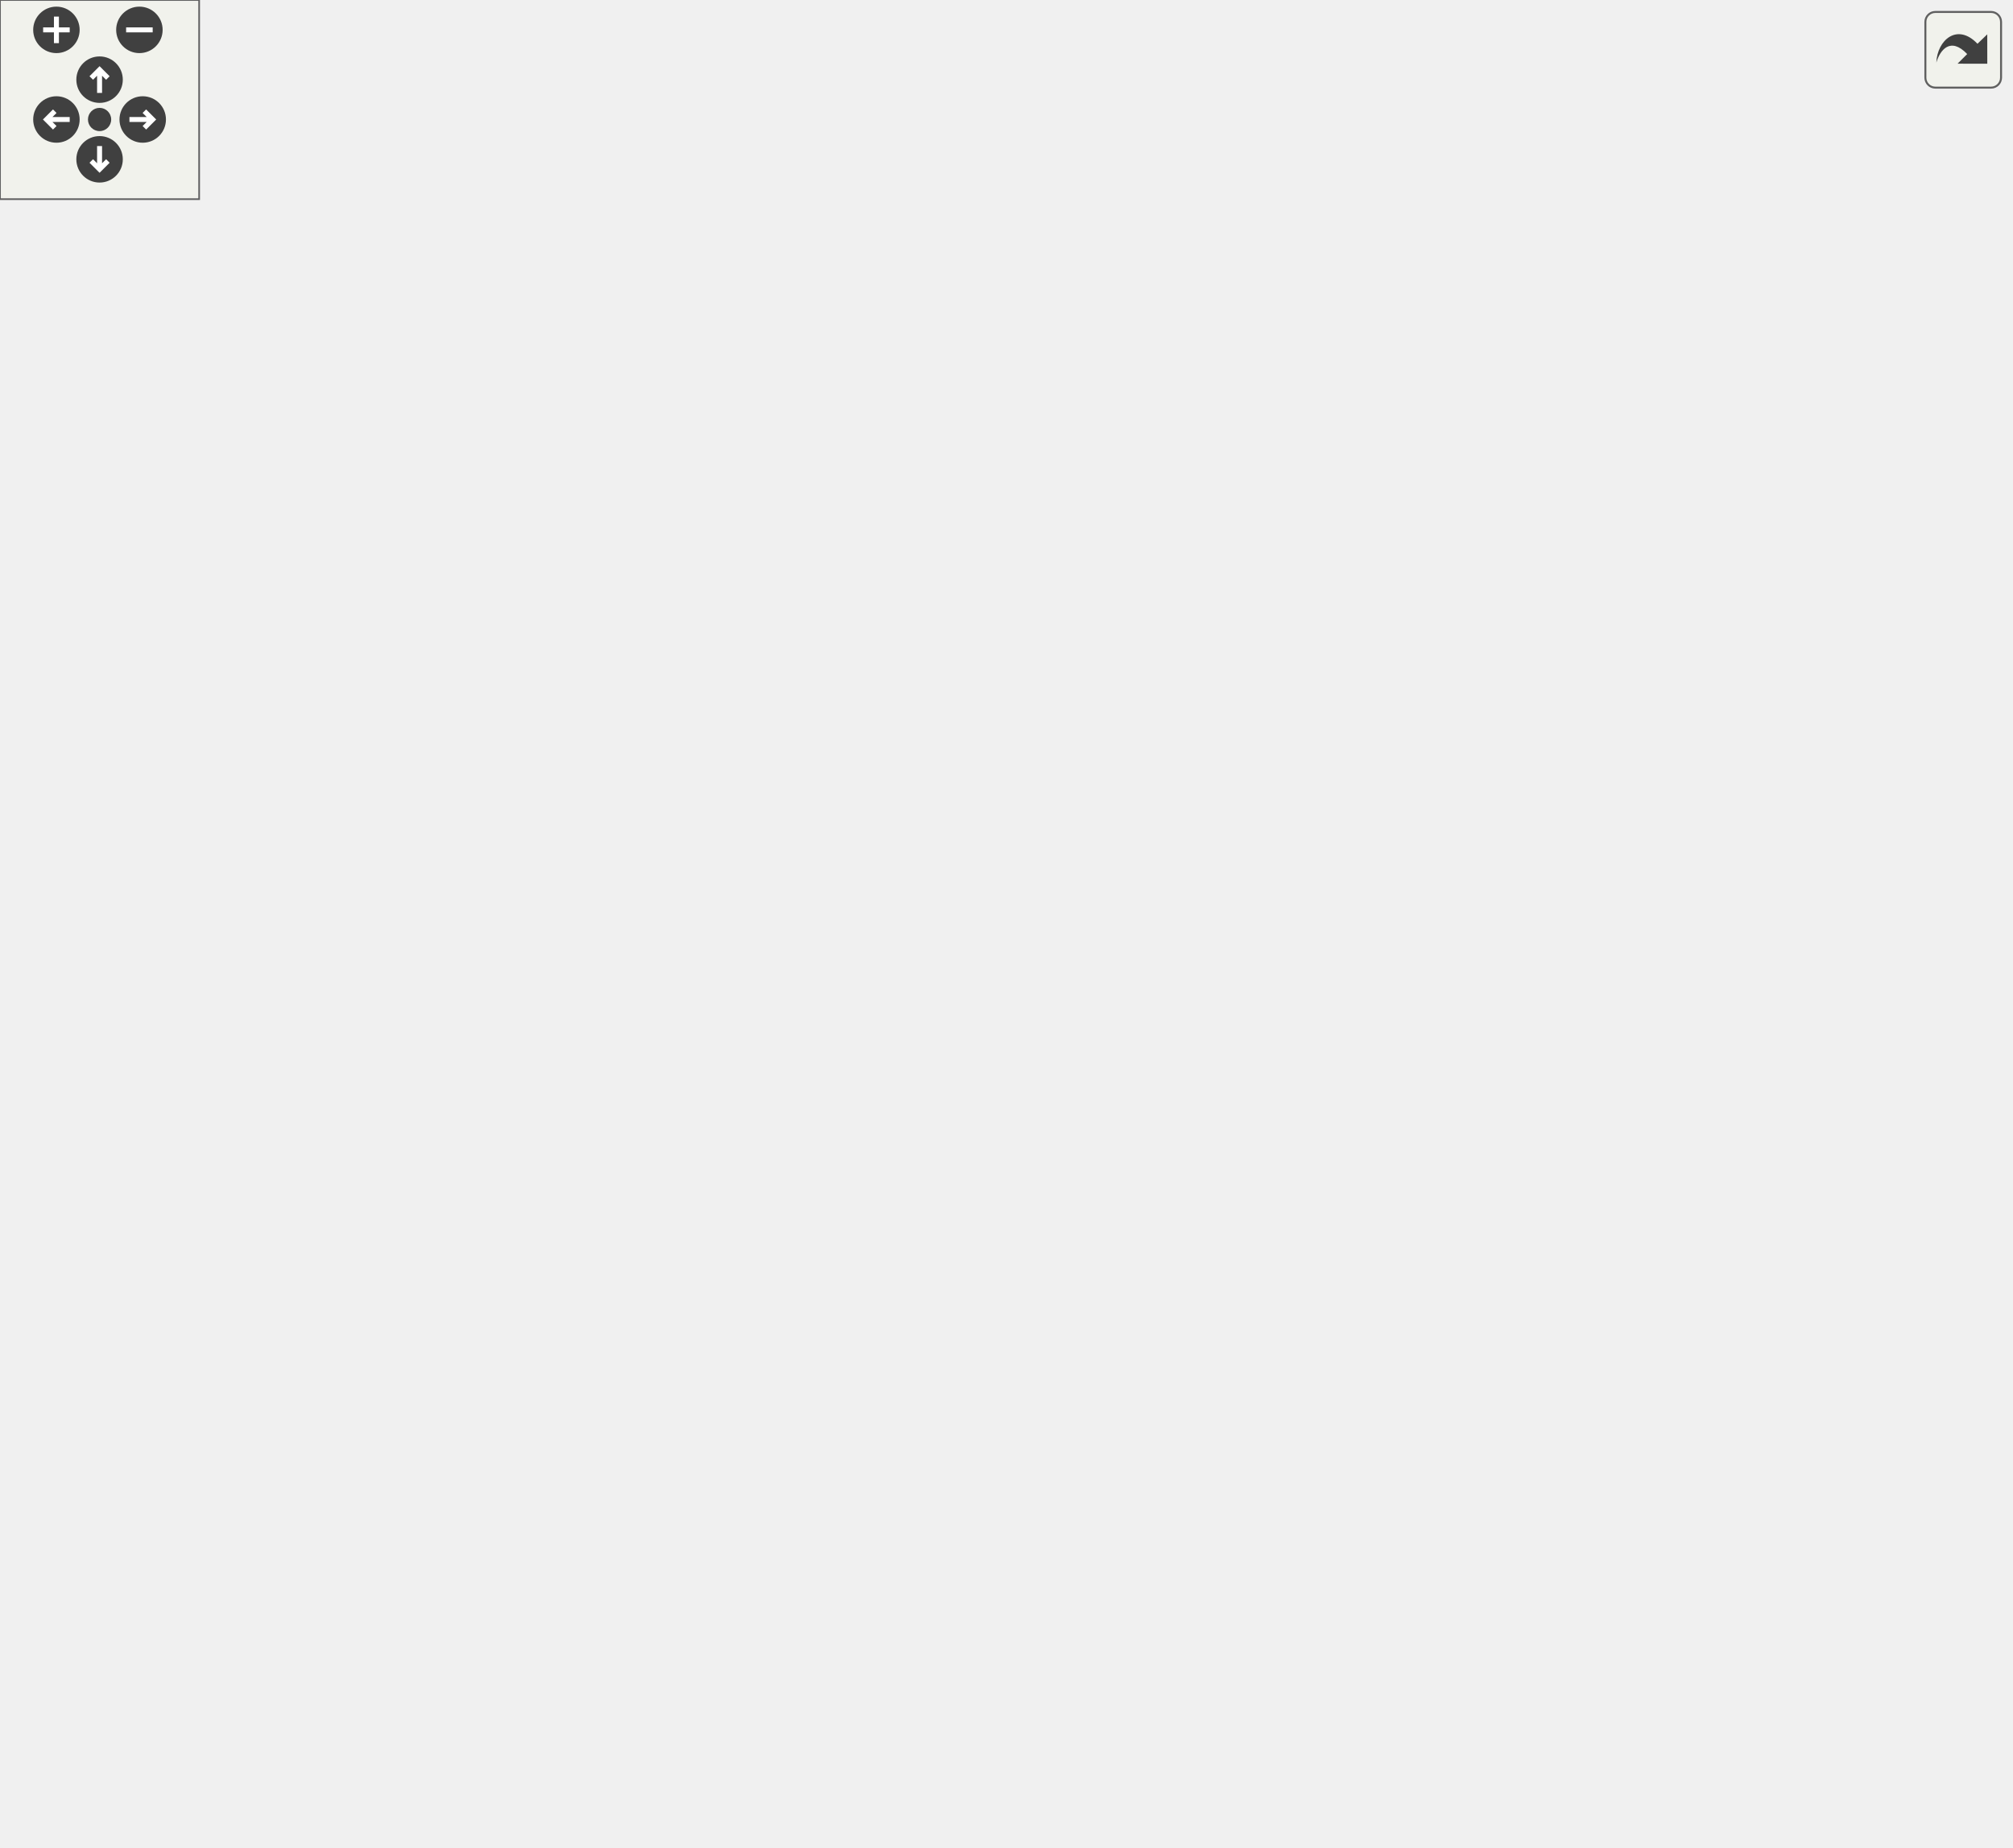
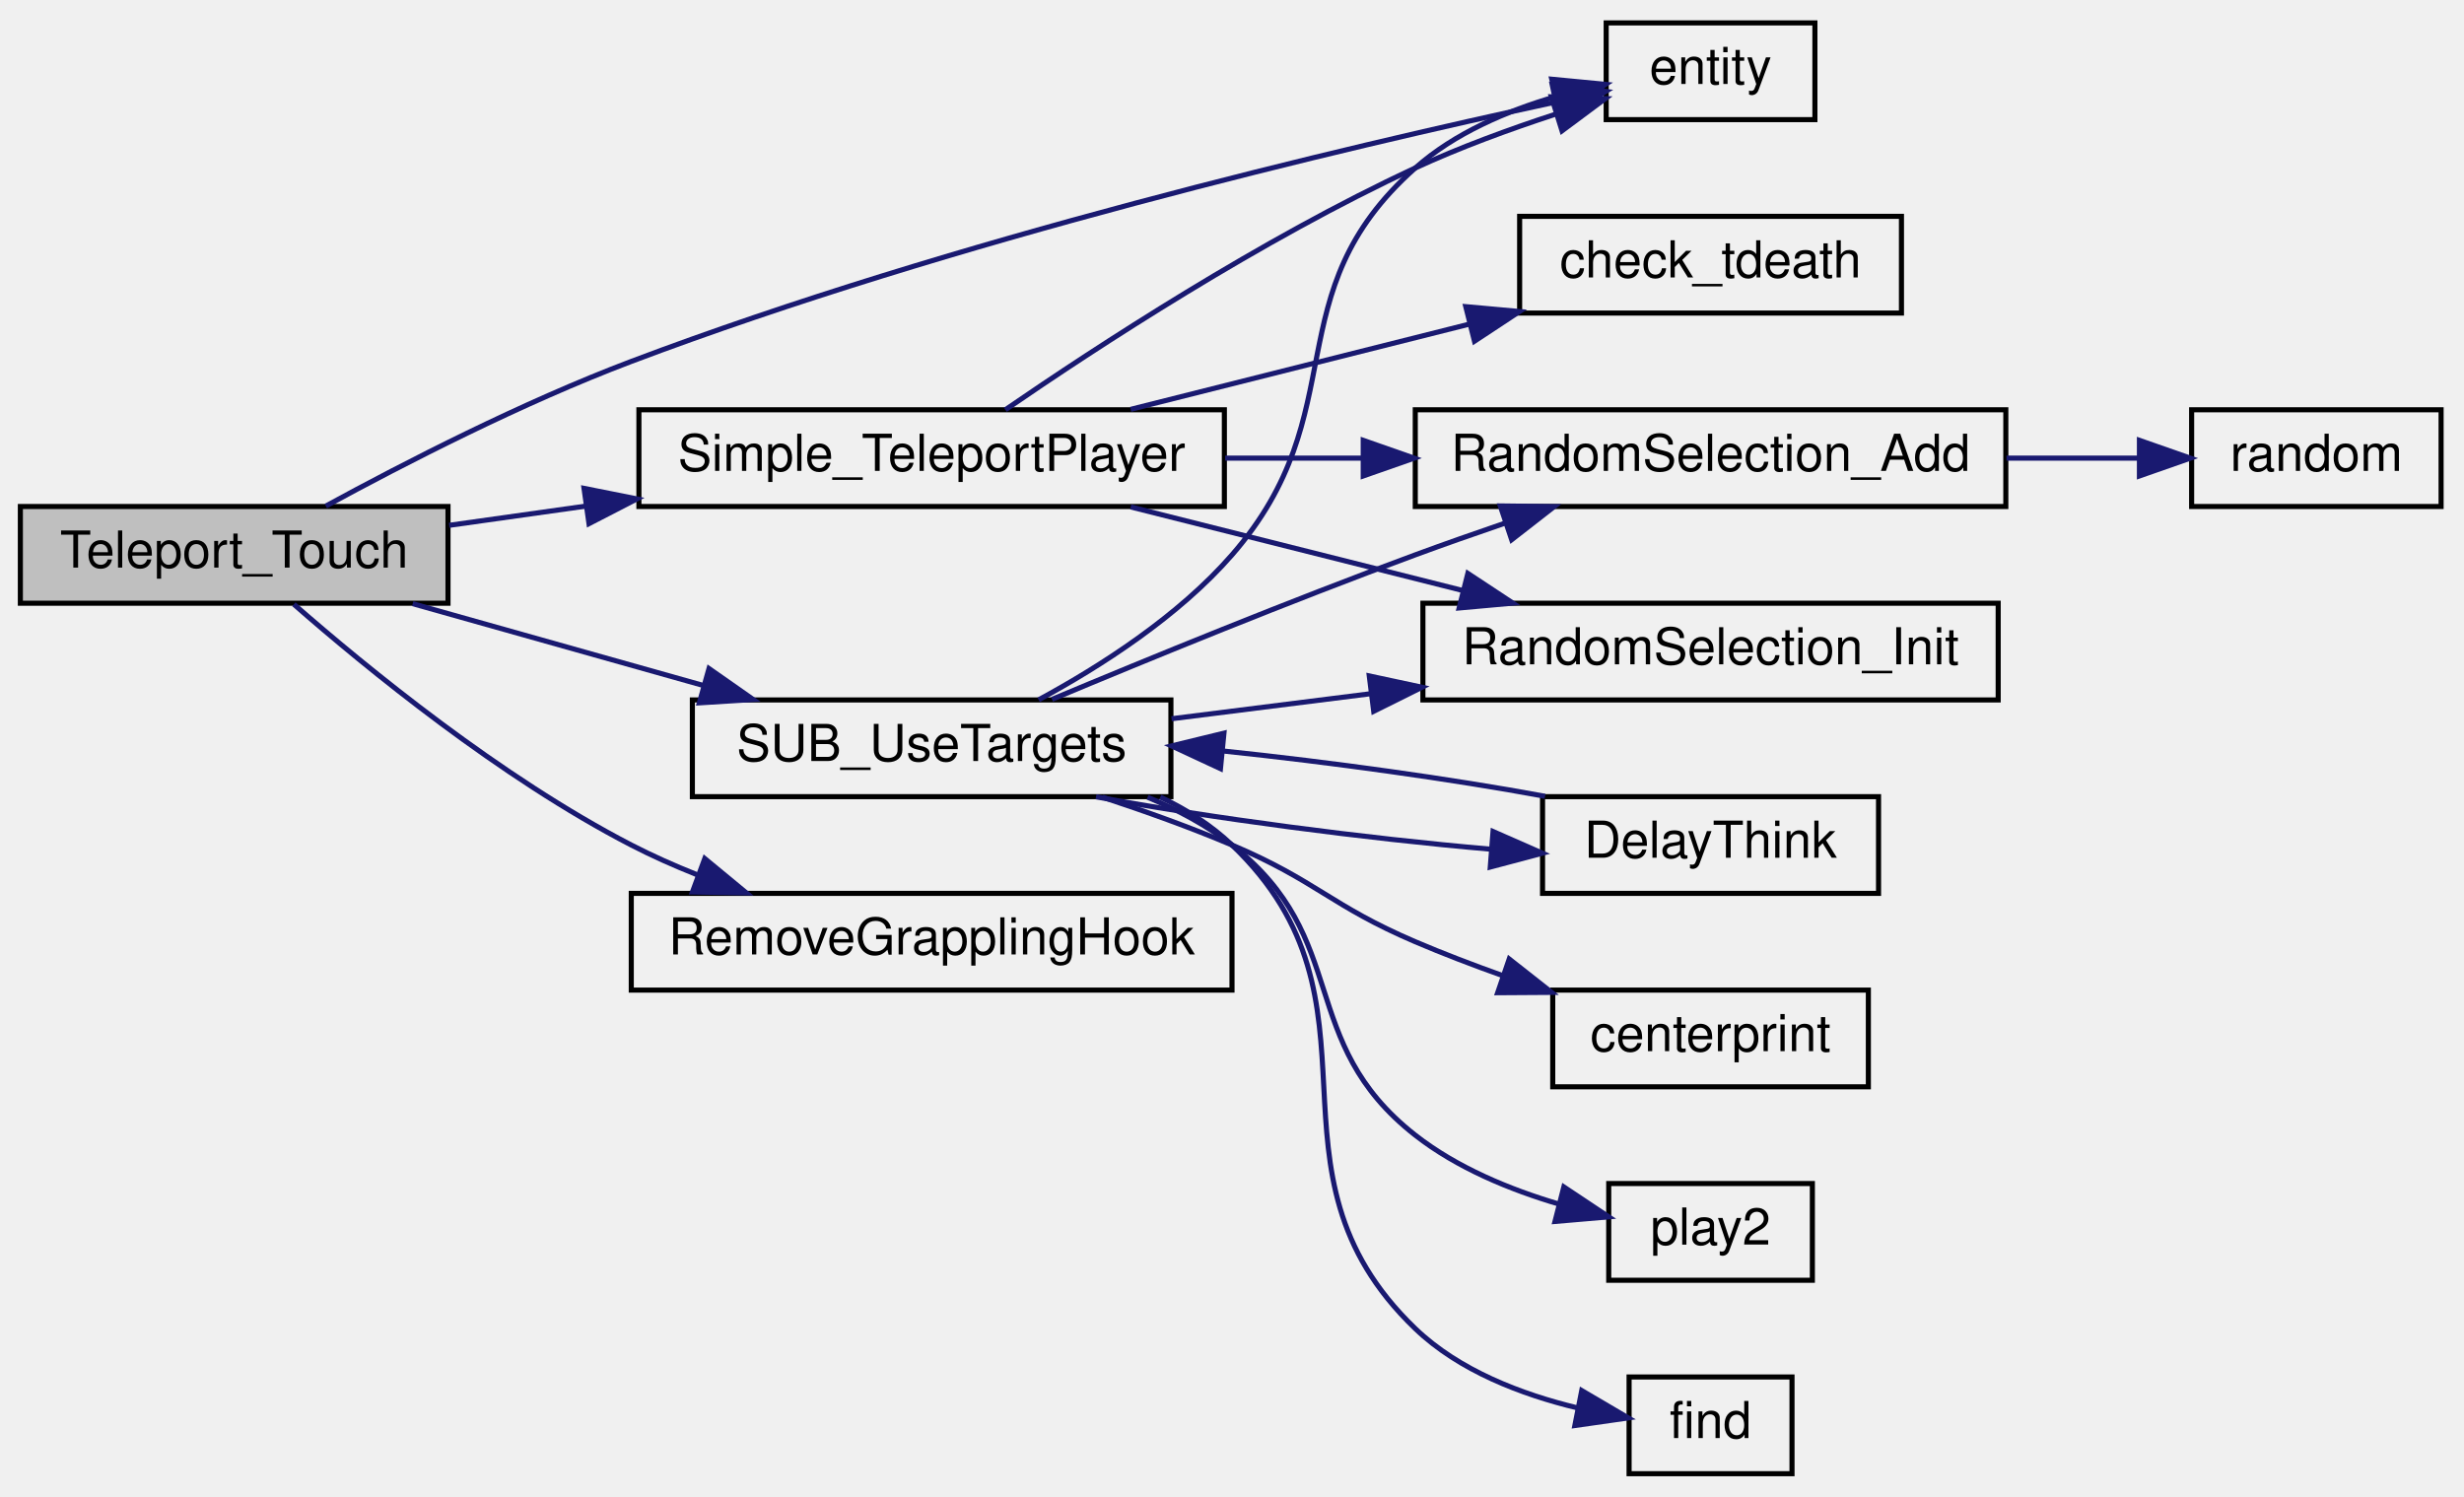
- <svg xmlns="http://www.w3.org/2000/svg" xmlns:xlink="http://www.w3.org/1999/xlink" id="main" version="1.1" xml:space="preserve">
-   <style type="text/css">
- .edge:hover path { stroke: red; }
- .edge:hover polygon { stroke: red; fill: red; }
- </style>
-   <defs>
-     <circle id="rim" cx="0" cy="0" r="7" />
-     <circle id="rim2" cx="0" cy="0" r="3.5" />
-     <g id="zoomPlus">
-       <use xlink:href="#rim" fill="#404040">
-         <set attributeName="fill" to="#808080" begin="zoomplus.mouseover" end="zoomplus.mouseout" />
-       </use>
-       <path d="M-4,0h8M0,-4v8" fill="none" stroke="white" stroke-width="1.5" pointer-events="none" />
+ <svg xmlns="http://www.w3.org/2000/svg" xmlns:xlink="http://www.w3.org/1999/xlink" width="484pt" height="294pt" viewBox="0.00 0.00 484.00 294.00">
+   <g id="graph0" class="graph" transform="scale(1 1) rotate(0) translate(4 290)">
+     <g id="node1" class="node">
+       <polygon fill="#bfbfbf" stroke="black" points="0,-171.5 0,-190.5 84,-190.5 84,-171.5 0,-171.5" />
+       <text text-anchor="middle" x="42" y="-178.5" font-family="Helvetica,sans-Serif" font-size="10.00">Teleport_Touch</text>
    </g>
-     <g id="zoomMin">
-       <use xlink:href="#rim" fill="#404040">
-         <set attributeName="fill" to="#808080" begin="zoomminus.mouseover" end="zoomminus.mouseout" />
-       </use>
-       <path d="M-4,0h8" fill="none" stroke="white" stroke-width="1.5" pointer-events="none" />
-     </g>
-     <g id="dirArrow">
-       <path fill="none" stroke="white" stroke-width="1.5" d="M0,-3.0v7 M-2.5,-0.5L0,-3.0L2.5,-0.5" />
-     </g>
-     <g id="resetDef">
-       <use xlink:href="#rim2" fill="#404040">
-         <set attributeName="fill" to="#808080" begin="reset.mouseover" end="reset.mouseout" />
-       </use>
-     </g>
-   </defs>
-   <svg id="graph" class="graph">
-     <g id="viewport">
-       <g id="node1" class="node">
-         <polygon fill="#bfbfbf" stroke="black" points="0,-304.5 0,-323.5 84,-323.5 84,-304.5 0,-304.5" />
-         <text text-anchor="middle" x="42" y="-311.5" font-family="Helvetica,sans-Serif" font-size="10.00">Teleport_Touch</text>
-       </g>
-       <g id="node2" class="node">
-         <g id="a_node2">
-           <a xlink:href="../../d4/d0c/csprogsdefs_8qc.html#acbb54a239d76062465dccbc6a6c6e464" target="_top" xlink:title="entity">
-             <polygon fill="none" stroke="black" points="441.5,-380.5 441.5,-399.5 482.5,-399.5 482.5,-380.5 441.5,-380.5" />
-             <text text-anchor="middle" x="462" y="-387.5" font-family="Helvetica,sans-Serif" font-size="10.00">entity</text>
-           </a>
-         </g>
-       </g>
-       <g id="edge1" class="edge">
-         <path fill="none" stroke="midnightblue" d="M51.425,-323.597C79.306,-354.531 172.595,-451.551 274,-485 313.675,-498.087 329.488,-501.193 368,-485 405.026,-469.432 434.688,-431.13 449.888,-408.196" />
-         <polygon fill="midnightblue" stroke="midnightblue" points="452.888,-410.002 455.329,-399.692 446.992,-406.23 452.888,-410.002" />
-       </g>
-       <g id="node3" class="node">
-         <g id="a_node3">
-           <a xlink:href="../../d7/de2/g__hook_8qc.html#a5caabf7067e846f30e860f42354bbf10" target="_top" xlink:title="RemoveGrapplingHook">
-             <polygon fill="none" stroke="black" points="120,-323.5 120,-342.5 238,-342.5 238,-323.5 120,-323.5" />
-             <text text-anchor="middle" x="179" y="-330.5" font-family="Helvetica,sans-Serif" font-size="10.00">RemoveGrapplingHook</text>
-           </a>
-         </g>
-       </g>
-       <g id="edge2" class="edge">
-         <path fill="none" stroke="midnightblue" d="M84.238,-319.804C92.263,-320.933 100.876,-322.145 109.51,-323.361" />
-         <polygon fill="midnightblue" stroke="midnightblue" points="109.231,-326.856 119.621,-324.784 110.207,-319.924 109.231,-326.856" />
-       </g>
-       <g id="node4" class="node">
-         <g id="a_node4">
-           <a xlink:href="../../d0/d6b/teleporters_8qc.html#a883996b20943d07115cb929039dd0956" target="_top" xlink:title="Simple_TeleportPlayer">
-             <polygon fill="none" stroke="black" points="121.5,-285.5 121.5,-304.5 236.5,-304.5 236.5,-285.5 121.5,-285.5" />
-             <text text-anchor="middle" x="179" y="-292.5" font-family="Helvetica,sans-Serif" font-size="10.00">Simple_TeleportPlayer</text>
-           </a>
-         </g>
-       </g>
-       <g id="edge3" class="edge">
-         <path fill="none" stroke="midnightblue" d="M84.238,-308.196C92.78,-306.994 101.986,-305.698 111.176,-304.405" />
-         <polygon fill="midnightblue" stroke="midnightblue" points="111.694,-307.867 121.109,-303.007 110.718,-300.935 111.694,-307.867" />
-       </g>
-       <g id="node15" class="node">
-         <g id="a_node15">
-           <a xlink:href="../../d6/d57/triggers_8qc.html#a3905086b3426d8a7b89fe8eff17368c6" target="_top" xlink:title="SUB_UseTargets">
-             <polygon fill="none" stroke="black" points="274,-76.5 274,-95.5 368,-95.5 368,-76.5 274,-76.5" />
-             <text text-anchor="middle" x="321" y="-83.5" font-family="Helvetica,sans-Serif" font-size="10.00">SUB_UseTargets</text>
-           </a>
-         </g>
-       </g>
-       <g id="edge18" class="edge">
-         <path fill="none" stroke="midnightblue" d="M53.074,-304.18C84.35,-273.939 183.142,-180.272 274,-114 280.232,-109.455 287.224,-104.931 293.84,-100.887" />
-         <polygon fill="midnightblue" stroke="midnightblue" points="295.723,-103.839 302.521,-95.713 292.139,-97.826 295.723,-103.839" />
-       </g>
-       <g id="edge5" class="edge">
-         <path fill="none" stroke="midnightblue" d="M223.052,-304.598C228.473,-307.054 233.638,-310.135 238,-314 266.276,-339.052 242.128,-370.718 274,-391 322.149,-421.64 392.349,-409.729 431.612,-399.257" />
-         <polygon fill="midnightblue" stroke="midnightblue" points="432.68,-402.592 441.358,-396.515 430.784,-395.854 432.68,-402.592" />
-       </g>
-       <g id="node5" class="node">
-         <g id="a_node5">
-           <a xlink:href="../../d0/d6b/teleporters_8qc.html#a7e3a2cb8aa503e73f2275673285dbf7d" target="_top" xlink:title="check_tdeath">
-             <polygon fill="none" stroke="black" points="283.5,-190.5 283.5,-209.5 358.5,-209.5 358.5,-190.5 283.5,-190.5" />
-             <text text-anchor="middle" x="321" y="-197.5" font-family="Helvetica,sans-Serif" font-size="10.00">check_tdeath</text>
-           </a>
-         </g>
-       </g>
-       <g id="edge4" class="edge">
-         <path fill="none" stroke="midnightblue" d="M191.421,-285.383C208.678,-271.085 242.714,-243.785 274,-224 279.267,-220.669 285.048,-217.385 290.679,-214.367" />
-         <polygon fill="midnightblue" stroke="midnightblue" points="292.638,-217.293 299.898,-209.576 289.41,-211.082 292.638,-217.293" />
-       </g>
-       <g id="node6" class="node">
-         <g id="a_node6">
-           <a xlink:href="../../d8/de2/menudefs_8qc.html#a53c4a8e7afd17cad92bc00adba96bb78" target="_top" xlink:title="find">
-             <polygon fill="none" stroke="black" points="446,-114.5 446,-133.5 478,-133.5 478,-114.5 446,-114.5" />
-             <text text-anchor="middle" x="462" y="-121.5" font-family="Helvetica,sans-Serif" font-size="10.00">find</text>
-           </a>
-         </g>
-       </g>
-       <g id="edge6" class="edge">
-         <path fill="none" stroke="midnightblue" d="M185.647,-285.352C204.861,-252.6 266.898,-147.444 274,-143 324.23,-111.571 397.282,-115.168 435.511,-119.915" />
-         <polygon fill="midnightblue" stroke="midnightblue" points="435.376,-123.429 445.759,-121.322 436.328,-116.494 435.376,-123.429" />
-       </g>
-       <g id="node7" class="node">
-         <g id="a_node7">
-           <a xlink:href="../../d8/de2/menudefs_8qc.html#aebeeec7a2529f36483e14f76b1871271" target="_top" xlink:title="max">
-             <polygon fill="none" stroke="black" points="303.5,-152.5 303.5,-171.5 338.5,-171.5 338.5,-152.5 303.5,-152.5" />
-             <text text-anchor="middle" x="321" y="-159.5" font-family="Helvetica,sans-Serif" font-size="10.00">max</text>
-           </a>
-         </g>
-       </g>
-       <g id="edge7" class="edge">
-         <path fill="none" stroke="midnightblue" d="M185.603,-285.399C198.576,-263.921 232.741,-211.494 274,-181 279.882,-176.652 286.905,-173.102 293.67,-170.298" />
-         <polygon fill="midnightblue" stroke="midnightblue" points="295.097,-173.501 303.234,-166.717 292.642,-166.946 295.097,-173.501" />
-       </g>
-       <g id="node8" class="node">
-         <g id="a_node8">
-           <a xlink:href="../../d8/de2/menudefs_8qc.html#ab8f7213273f7de03df213240376ce9f4" target="_top" xlink:title="normalize">
-             <polygon fill="none" stroke="black" points="291.5,-456.5 291.5,-475.5 350.5,-475.5 350.5,-456.5 291.5,-456.5" />
-             <text text-anchor="middle" x="321" y="-463.5" font-family="Helvetica,sans-Serif" font-size="10.00">normalize</text>
-           </a>
-         </g>
-       </g>
-       <g id="edge8" class="edge">
-         <path fill="none" stroke="midnightblue" d="M224.818,-304.533C229.709,-306.998 234.261,-310.099 238,-314 278.892,-356.664 236.747,-396.124 274,-442 276.747,-445.383 280.098,-448.344 283.727,-450.922" />
-         <polygon fill="midnightblue" stroke="midnightblue" points="282.179,-454.076 292.546,-456.261 285.805,-448.088 282.179,-454.076" />
-       </g>
-       <g id="node9" class="node">
-         <g id="a_node9">
-           <a xlink:href="../../dc/d95/random_8qc.html#a95527c538e7d69ffdd2779998fdabb42" target="_top" xlink:title="RandomSelection_Add">
-             <polygon fill="none" stroke="black" points="404,-228.5 404,-247.5 520,-247.5 520,-228.5 404,-228.5" />
-             <text text-anchor="middle" x="462" y="-235.5" font-family="Helvetica,sans-Serif" font-size="10.00">RandomSelection_Add</text>
-           </a>
-         </g>
-       </g>
-       <g id="edge9" class="edge">
-         <path fill="none" stroke="midnightblue" d="M198.91,-285.496C217.524,-276.593 247.003,-263.684 274,-257 312.921,-247.363 357.559,-242.6 393.46,-240.253" />
-         <polygon fill="midnightblue" stroke="midnightblue" points="394.052,-243.723 403.822,-239.625 393.629,-236.736 394.052,-243.723" />
-       </g>
-       <g id="node11" class="node">
-         <g id="a_node11">
-           <a xlink:href="../../dc/d95/random_8qc.html#a2d70d358bbf6aa8252f2aebc596d67c1" target="_top" xlink:title="RandomSelection_Init">
-             <polygon fill="none" stroke="black" points="405.5,-304.5 405.5,-323.5 518.5,-323.5 518.5,-304.5 405.5,-304.5" />
-             <text text-anchor="middle" x="462" y="-311.5" font-family="Helvetica,sans-Serif" font-size="10.00">RandomSelection_Init</text>
-           </a>
-         </g>
-       </g>
-       <g id="edge11" class="edge">
-         <path fill="none" stroke="midnightblue" d="M221.418,-304.61C227.33,-307.076 233.069,-310.157 238,-314 261.633,-332.419 247.759,-356.537 274,-371 310.588,-391.166 327.791,-382.342 368,-371 396.193,-363.048 424.271,-343.894 442.079,-329.979" />
-         <polygon fill="midnightblue" stroke="midnightblue" points="444.357,-332.639 449.951,-323.641 439.967,-327.186 444.357,-332.639" />
-       </g>
-       <g id="node12" class="node">
-         <g id="a_node12">
-           <a xlink:href="../../d8/de2/menudefs_8qc.html#a4ae54ed78d55acc008e6fcf8c72e779f" target="_top" xlink:title="sprint">
-             <polygon fill="none" stroke="black" points="300.5,-342.5 300.5,-361.5 341.5,-361.5 341.5,-342.5 300.5,-342.5" />
-             <text text-anchor="middle" x="321" y="-349.5" font-family="Helvetica,sans-Serif" font-size="10.00">sprint</text>
-           </a>
-         </g>
-       </g>
-       <g id="edge12" class="edge">
-         <path fill="none" stroke="midnightblue" d="M212.57,-304.599C220.96,-307.362 229.903,-310.566 238,-314 254.656,-321.063 257.621,-325.316 274,-333 279.28,-335.477 284.974,-337.969 290.496,-340.295" />
-         <polygon fill="midnightblue" stroke="midnightblue" points="289.545,-343.689 300.124,-344.266 292.214,-337.218 289.545,-343.689" />
-       </g>
-       <g id="node13" class="node">
-         <g id="a_node13">
-           <a xlink:href="../../d0/d6b/teleporters_8qc.html#ab3fd6d0aedddaa968142b4ea0bb6c041" target="_top" xlink:title="TeleportPlayer">
-             <polygon fill="none" stroke="black" points="281,-304.5 281,-323.5 361,-323.5 361,-304.5 281,-304.5" />
-             <text text-anchor="middle" x="321" y="-311.5" font-family="Helvetica,sans-Serif" font-size="10.00">TeleportPlayer</text>
-           </a>
-         </g>
-       </g>
-       <g id="edge13" class="edge">
-         <path fill="none" stroke="midnightblue" d="M236.54,-302.673C247.928,-304.219 259.81,-305.831 270.918,-307.339" />
-         <polygon fill="midnightblue" stroke="midnightblue" points="270.486,-310.812 280.866,-308.689 271.427,-303.876 270.486,-310.812" />
-       </g>
-       <g id="node14" class="node">
-         <g id="a_node14">
-           <a xlink:href="../../d8/de2/menudefs_8qc.html#a79d61ab0e4126e02af8bc36d432aedaf" target="_top" xlink:title="vlen">
-             <polygon fill="none" stroke="black" points="303.5,-266.5 303.5,-285.5 338.5,-285.5 338.5,-266.5 303.5,-266.5" />
-             <text text-anchor="middle" x="321" y="-273.5" font-family="Helvetica,sans-Serif" font-size="10.00">vlen</text>
-           </a>
-         </g>
-       </g>
-       <g id="edge17" class="edge">
-         <path fill="none" stroke="midnightblue" d="M236.54,-287.327C256.024,-284.682 276.955,-281.842 292.981,-279.667" />
-         <polygon fill="midnightblue" stroke="midnightblue" points="293.776,-283.091 303.215,-278.278 292.835,-276.155 293.776,-283.091" />
-       </g>
-       <g id="node10" class="node">
-         <g id="a_node10">
-           <a xlink:href="../../d8/de2/menudefs_8qc.html#a663ea6aa3c4923b3e065cf91cc319f1b" target="_top" xlink:title="random">
-             <polygon fill="none" stroke="black" points="556.5,-228.5 556.5,-247.5 605.5,-247.5 605.5,-228.5 556.5,-228.5" />
-             <text text-anchor="middle" x="581" y="-235.5" font-family="Helvetica,sans-Serif" font-size="10.00">random</text>
-           </a>
-         </g>
-       </g>
-       <g id="edge10" class="edge">
-         <path fill="none" stroke="midnightblue" d="M520.129,-238C529.002,-238 537.918,-238 546.058,-238" />
-         <polygon fill="midnightblue" stroke="midnightblue" points="546.244,-241.5 556.244,-238 546.244,-234.5 546.244,-241.5" />
-       </g>
-       <g id="edge14" class="edge">
-         <path fill="none" stroke="midnightblue" d="M347.153,-323.549C354.013,-326.379 361.377,-329.63 368,-333 392.833,-345.639 419.843,-362.579 438.324,-374.701" />
-         <polygon fill="midnightblue" stroke="midnightblue" points="436.639,-377.783 446.908,-380.388 440.505,-371.948 436.639,-377.783" />
-       </g>
-       <g id="edge15" class="edge">
-         <path fill="none" stroke="midnightblue" d="M347.153,-304.451C354.013,-301.621 361.377,-298.37 368,-295 392.833,-282.361 419.843,-265.421 438.324,-253.299" />
-         <polygon fill="midnightblue" stroke="midnightblue" points="440.505,-256.052 446.908,-247.612 436.639,-250.217 440.505,-256.052" />
-       </g>
-       <g id="edge16" class="edge">
-         <path fill="none" stroke="midnightblue" d="M361.089,-314C371.709,-314 383.509,-314 395.171,-314" />
-         <polygon fill="midnightblue" stroke="midnightblue" points="395.351,-317.5 405.351,-314 395.351,-310.5 395.351,-317.5" />
-       </g>
-       <g id="edge19" class="edge">
-         <path fill="none" stroke="midnightblue" d="M332.554,-95.849C343.23,-106.443 359.354,-124.302 368,-143 404.073,-221.01 363.83,-257.018 404,-333 412.503,-349.084 427.069,-363.531 439.348,-373.857" />
-         <polygon fill="midnightblue" stroke="midnightblue" points="437.394,-376.777 447.38,-380.316 441.78,-371.322 437.394,-376.777" />
-       </g>
-       <g id="edge24" class="edge">
-         <path fill="none" stroke="midnightblue" d="M357.076,-95.589C381.681,-102.316 413.987,-111.147 436.006,-117.167" />
-         <polygon fill="midnightblue" stroke="midnightblue" points="435.341,-120.614 445.91,-119.875 437.187,-113.861 435.341,-120.614" />
-       </g>
-       <g id="edge26" class="edge">
-         <path fill="none" stroke="midnightblue" d="M330.695,-95.508C353.61,-120.566 415.902,-188.684 445.274,-220.804" />
-         <polygon fill="midnightblue" stroke="midnightblue" points="442.977,-223.478 452.308,-228.495 448.143,-218.754 442.977,-223.478" />
-       </g>
-       <g id="edge25" class="edge">
-         <path fill="none" stroke="midnightblue" d="M331.733,-95.674C342.035,-106.399 358.14,-124.623 368,-143 393.12,-189.82 376.426,-211.582 404,-257 413.56,-272.746 428.357,-287.369 440.48,-297.86" />
-         <polygon fill="midnightblue" stroke="midnightblue" points="438.427,-300.706 448.347,-304.427 442.913,-295.332 438.427,-300.706" />
-       </g>
-       <g id="node16" class="node">
-         <g id="a_node16">
-           <a xlink:href="../../d6/d57/triggers_8qc.html#a1c58d77ea3f4858ed96288710690cf98" target="_top" xlink:title="DelayThink">
-             <polygon fill="none" stroke="black" points="429,-76.5 429,-95.5 495,-95.5 495,-76.5 429,-76.5" />
-             <text text-anchor="middle" x="462" y="-83.5" font-family="Helvetica,sans-Serif" font-size="10.00">DelayThink</text>
-           </a>
-         </g>
-       </g>
-       <g id="edge20" class="edge">
-         <path fill="none" stroke="midnightblue" d="M368.285,-79.597C384.611,-79.092 402.867,-79.138 418.834,-79.737" />
-         <polygon fill="midnightblue" stroke="midnightblue" points="418.8,-83.239 428.952,-80.21 419.127,-76.247 418.8,-83.239" />
-       </g>
-       <g id="node17" class="node">
-         <g id="a_node17">
-           <a xlink:href="../../d8/de2/menudefs_8qc.html#aa90038262dd0464a4c251487bc5efc9f" target="_top" xlink:title="centerprint">
-             <polygon fill="none" stroke="black" points="431,-38.5 431,-57.5 493,-57.5 493,-38.5 431,-38.5" />
-             <text text-anchor="middle" x="462" y="-45.5" font-family="Helvetica,sans-Serif" font-size="10.00">centerprint</text>
-           </a>
-         </g>
-       </g>
-       <g id="edge22" class="edge">
-         <path fill="none" stroke="midnightblue" d="M357.076,-76.411C376.477,-71.107 400.668,-64.494 420.827,-58.983" />
-         <polygon fill="midnightblue" stroke="midnightblue" points="421.934,-62.309 430.657,-56.295 420.088,-55.556 421.934,-62.309" />
-       </g>
-       <g id="node18" class="node">
-         <g id="a_node18">
-           <a xlink:href="../../dc/d73/server_2miscfunctions_8qh.html#a3ad01a00f1af9d663eb5c97259434896" target="_top" xlink:title="play2">
-             <polygon fill="none" stroke="black" points="442,-0.5 442,-19.5 482,-19.5 482,-0.5 442,-0.5" />
-             <text text-anchor="middle" x="462" y="-7.5" font-family="Helvetica,sans-Serif" font-size="10.00">play2</text>
-           </a>
-         </g>
-       </g>
-       <g id="edge23" class="edge">
-         <path fill="none" stroke="midnightblue" d="M333.549,-76.362C348.84,-63.992 377.03,-42.517 404,-29 412.903,-24.538 423.093,-20.762 432.371,-17.78" />
-         <polygon fill="midnightblue" stroke="midnightblue" points="433.427,-21.117 441.978,-14.862 431.393,-14.419 433.427,-21.117" />
-       </g>
-       <g id="edge21" class="edge">
-         <path fill="none" stroke="midnightblue" d="M428.952,-91.79C414.051,-92.638 395.873,-92.924 378.762,-92.648" />
-         <polygon fill="midnightblue" stroke="midnightblue" points="378.364,-89.138 368.285,-92.403 378.201,-96.136 378.364,-89.138" />
+     <g id="node2" class="node">
+       <g id="a_node2">
+         <a xlink:href="../../d4/d0c/csprogsdefs_8qc.html#acbb54a239d76062465dccbc6a6c6e464" target="_top" xlink:title="entity">
+           <polygon fill="none" stroke="black" points="311.5,-266.5 311.5,-285.5 352.5,-285.5 352.5,-266.5 311.5,-266.5" />
+           <text text-anchor="middle" x="332" y="-273.5" font-family="Helvetica,sans-Serif" font-size="10.00">entity</text>
+         </a>
      </g>
    </g>
-   </svg>
-   <g id="navigator" transform="translate(0 0)" fill="#404254">
-     <rect fill="#f2f5e9" fill-opacity="0.5" stroke="#606060" stroke-width=".5" x="0" y="0" width="60" height="60" />
-     <use id="zoomplus" xlink:href="#zoomPlus" x="17" y="9" />
-     <use id="zoomminus" xlink:href="#zoomMin" x="42" y="9" />
-     <use id="reset" xlink:href="#resetDef" x="30" y="36" />
-     <g id="arrowUp" xlink:href="#dirArrow" transform="translate(30 24)">
-       <use xlink:href="#rim" fill="#404040">
-         <set attributeName="fill" to="#808080" begin="arrowUp.mouseover" end="arrowUp.mouseout" />
-       </use>
-       <path fill="none" stroke="white" stroke-width="1.5" d="M0,-3.0v7 M-2.5,-0.5L0,-3.0L2.5,-0.5" />
+     <g id="edge1" class="edge">
+       <path fill="none" stroke="midnightblue" d="M60.002,-190.591C75.327,-198.942 98.663,-210.941 120,-219 183.024,-242.805 260.118,-261.007 301.452,-269.928" />
+       <polygon fill="midnightblue" stroke="midnightblue" points="300.892,-273.387 311.401,-272.044 302.348,-266.54 300.892,-273.387" />
    </g>
-     <g id="arrowRight" xlink:href="#dirArrow" transform="rotate(90) translate(36 -43)">
-       <use xlink:href="#rim" fill="#404040">
-         <set attributeName="fill" to="#808080" begin="arrowRight.mouseover" end="arrowRight.mouseout" />
-       </use>
-       <path fill="none" stroke="white" stroke-width="1.5" d="M0,-3.0v7 M-2.5,-0.5L0,-3.0L2.5,-0.5" />
+     <g id="node3" class="node">
+       <g id="a_node3">
+         <a xlink:href="../../d7/de2/g__hook_8qc.html#a5caabf7067e846f30e860f42354bbf10" target="_top" xlink:title="RemoveGrapplingHook">
+           <polygon fill="none" stroke="black" points="120,-95.5 120,-114.5 238,-114.5 238,-95.5 120,-95.5" />
+           <text text-anchor="middle" x="179" y="-102.5" font-family="Helvetica,sans-Serif" font-size="10.00">RemoveGrapplingHook</text>
+         </a>
+       </g>
    </g>
-     <g id="arrowDown" xlink:href="#dirArrow" transform="rotate(180) translate(-30 -48)">
-       <use xlink:href="#rim" fill="#404040">
-         <set attributeName="fill" to="#808080" begin="arrowDown.mouseover" end="arrowDown.mouseout" />
-       </use>
-       <path fill="none" stroke="white" stroke-width="1.5" d="M0,-3.0v7 M-2.5,-0.5L0,-3.0L2.5,-0.5" />
+     <g id="edge2" class="edge">
+       <path fill="none" stroke="midnightblue" d="M53.726,-171.291C67.957,-158.843 94.289,-137.284 120,-124 124.082,-121.891 128.445,-119.951 132.876,-118.184" />
+       <polygon fill="midnightblue" stroke="midnightblue" points="134.437,-121.339 142.606,-114.592 132.012,-114.772 134.437,-121.339" />
    </g>
-     <g id="arrowLeft" xlink:href="#dirArrow" transform="rotate(270) translate(-36 17)">
-       <use xlink:href="#rim" fill="#404040">
-         <set attributeName="fill" to="#808080" begin="arrowLeft.mouseover" end="arrowLeft.mouseout" />
-       </use>
-       <path fill="none" stroke="white" stroke-width="1.5" d="M0,-3.0v7 M-2.5,-0.5L0,-3.0L2.5,-0.5" />
+     <g id="node4" class="node">
+       <g id="a_node4">
+         <a xlink:href="../../d0/d6b/teleporters_8qc.html#a883996b20943d07115cb929039dd0956" target="_top" xlink:title="Simple_TeleportPlayer">
+           <polygon fill="none" stroke="black" points="121.5,-190.5 121.5,-209.5 236.5,-209.5 236.5,-190.5 121.5,-190.5" />
+           <text text-anchor="middle" x="179" y="-197.5" font-family="Helvetica,sans-Serif" font-size="10.00">Simple_TeleportPlayer</text>
+         </a>
+       </g>
+     </g>
+     <g id="edge3" class="edge">
+       <path fill="none" stroke="midnightblue" d="M84.238,-186.804C92.78,-188.006 101.986,-189.302 111.176,-190.595" />
+       <polygon fill="midnightblue" stroke="midnightblue" points="110.718,-194.065 121.109,-191.993 111.694,-187.133 110.718,-194.065" />
+     </g>
+     <g id="node9" class="node">
+       <g id="a_node9">
+         <a xlink:href="../../d6/d57/triggers_8qc.html#a3905086b3426d8a7b89fe8eff17368c6" target="_top" xlink:title="SUB_UseTargets">
+           <polygon fill="none" stroke="black" points="132,-133.5 132,-152.5 226,-152.5 226,-133.5 132,-133.5" />
+           <text text-anchor="middle" x="179" y="-140.5" font-family="Helvetica,sans-Serif" font-size="10.00">SUB_UseTargets</text>
+         </a>
+       </g>
+     </g>
+     <g id="edge9" class="edge">
+       <path fill="none" stroke="midnightblue" d="M77.066,-171.411C94.413,-166.528 115.702,-160.536 134.249,-155.315" />
+       <polygon fill="midnightblue" stroke="midnightblue" points="135.267,-158.665 143.945,-152.586 133.37,-151.926 135.267,-158.665" />
+     </g>
+     <g id="edge5" class="edge">
+       <path fill="none" stroke="midnightblue" d="M193.478,-209.505C211.267,-221.733 243.862,-243.053 274,-257 282.735,-261.042 292.579,-264.639 301.597,-267.586" />
+       <polygon fill="midnightblue" stroke="midnightblue" points="300.736,-270.984 311.324,-270.627 302.824,-264.303 300.736,-270.984" />
+     </g>
+     <g id="node5" class="node">
+       <g id="a_node5">
+         <a xlink:href="../../d0/d6b/teleporters_8qc.html#a7e3a2cb8aa503e73f2275673285dbf7d" target="_top" xlink:title="check_tdeath">
+           <polygon fill="none" stroke="black" points="294.5,-228.5 294.5,-247.5 369.5,-247.5 369.5,-228.5 294.5,-228.5" />
+           <text text-anchor="middle" x="332" y="-235.5" font-family="Helvetica,sans-Serif" font-size="10.00">check_tdeath</text>
+         </a>
+       </g>
+     </g>
+     <g id="edge4" class="edge">
+       <path fill="none" stroke="midnightblue" d="M218.104,-209.589C238.317,-214.676 263.315,-220.967 284.646,-226.335" />
+       <polygon fill="midnightblue" stroke="midnightblue" points="283.919,-229.761 294.471,-228.807 285.628,-222.973 283.919,-229.761" />
+     </g>
+     <g id="node6" class="node">
+       <g id="a_node6">
+         <a xlink:href="../../dc/d95/random_8qc.html#a95527c538e7d69ffdd2779998fdabb42" target="_top" xlink:title="RandomSelection_Add">
+           <polygon fill="none" stroke="black" points="274,-190.5 274,-209.5 390,-209.5 390,-190.5 274,-190.5" />
+           <text text-anchor="middle" x="332" y="-197.5" font-family="Helvetica,sans-Serif" font-size="10.00">RandomSelection_Add</text>
+         </a>
+       </g>
+     </g>
+     <g id="edge6" class="edge">
+       <path fill="none" stroke="midnightblue" d="M236.656,-200C245.473,-200 254.655,-200 263.68,-200" />
+       <polygon fill="midnightblue" stroke="midnightblue" points="263.775,-203.5 273.775,-200 263.775,-196.5 263.775,-203.5" />
+     </g>
+     <g id="node8" class="node">
+       <g id="a_node8">
+         <a xlink:href="../../dc/d95/random_8qc.html#a2d70d358bbf6aa8252f2aebc596d67c1" target="_top" xlink:title="RandomSelection_Init">
+           <polygon fill="none" stroke="black" points="275.5,-152.5 275.5,-171.5 388.5,-171.5 388.5,-152.5 275.5,-152.5" />
+           <text text-anchor="middle" x="332" y="-159.5" font-family="Helvetica,sans-Serif" font-size="10.00">RandomSelection_Init</text>
+         </a>
+       </g>
+     </g>
+     <g id="edge8" class="edge">
+       <path fill="none" stroke="midnightblue" d="M218.104,-190.411C237.94,-185.419 262.384,-179.268 283.448,-173.967" />
+       <polygon fill="midnightblue" stroke="midnightblue" points="284.327,-177.355 293.17,-171.52 282.618,-170.566 284.327,-177.355" />
+     </g>
+     <g id="node7" class="node">
+       <g id="a_node7">
+         <a xlink:href="../../d8/de2/menudefs_8qc.html#a663ea6aa3c4923b3e065cf91cc319f1b" target="_top" xlink:title="random">
+           <polygon fill="none" stroke="black" points="426.5,-190.5 426.5,-209.5 475.5,-209.5 475.5,-190.5 426.5,-190.5" />
+           <text text-anchor="middle" x="451" y="-197.5" font-family="Helvetica,sans-Serif" font-size="10.00">random</text>
+         </a>
+       </g>
+     </g>
+     <g id="edge7" class="edge">
+       <path fill="none" stroke="midnightblue" d="M390.129,-200C399.002,-200 407.918,-200 416.058,-200" />
+       <polygon fill="midnightblue" stroke="midnightblue" points="416.244,-203.5 426.244,-200 416.244,-196.5 416.244,-203.5" />
+     </g>
+     <g id="edge10" class="edge">
+       <path fill="none" stroke="midnightblue" d="M200.019,-152.526C212.24,-159.142 227.484,-168.927 238,-181 262.549,-209.183 246.026,-232.212 274,-257 281.706,-263.829 291.945,-268.216 301.616,-271.03" />
+       <polygon fill="midnightblue" stroke="midnightblue" points="300.813,-274.437 311.36,-273.428 302.487,-267.639 300.813,-274.437" />
+     </g>
+     <g id="edge17" class="edge">
+       <path fill="none" stroke="midnightblue" d="M202.639,-152.615C221.583,-160.548 249.389,-171.934 274,-181 279.643,-183.079 285.636,-185.185 291.534,-187.201" />
+       <polygon fill="midnightblue" stroke="midnightblue" points="290.699,-190.613 301.294,-190.487 292.933,-183.979 290.699,-190.613" />
+     </g>
+     <g id="edge16" class="edge">
+       <path fill="none" stroke="midnightblue" d="M226.125,-148.804C238.497,-150.361 252.115,-152.074 265.325,-153.736" />
+       <polygon fill="midnightblue" stroke="midnightblue" points="264.961,-157.218 275.319,-154.994 265.835,-150.273 264.961,-157.218" />
+     </g>
+     <g id="node10" class="node">
+       <g id="a_node10">
+         <a xlink:href="../../d6/d57/triggers_8qc.html#a1c58d77ea3f4858ed96288710690cf98" target="_top" xlink:title="DelayThink">
+           <polygon fill="none" stroke="black" points="299,-114.5 299,-133.5 365,-133.5 365,-114.5 299,-114.5" />
+           <text text-anchor="middle" x="332" y="-121.5" font-family="Helvetica,sans-Serif" font-size="10.00">DelayThink</text>
+         </a>
+       </g>
+     </g>
+     <g id="edge11" class="edge">
+       <path fill="none" stroke="midnightblue" d="M211.287,-133.47C233.736,-129.308 264.238,-125.292 288.834,-123.178" />
+       <polygon fill="midnightblue" stroke="midnightblue" points="289.272,-126.655 298.972,-122.394 288.732,-119.676 289.272,-126.655" />
+     </g>
+     <g id="node11" class="node">
+       <g id="a_node11">
+         <a xlink:href="../../d8/de2/menudefs_8qc.html#aa90038262dd0464a4c251487bc5efc9f" target="_top" xlink:title="centerprint">
+           <polygon fill="none" stroke="black" points="301,-76.5 301,-95.5 363,-95.5 363,-76.5 301,-76.5" />
+           <text text-anchor="middle" x="332" y="-83.5" font-family="Helvetica,sans-Serif" font-size="10.00">centerprint</text>
+         </a>
+       </g>
+     </g>
+     <g id="edge13" class="edge">
+       <path fill="none" stroke="midnightblue" d="M212.57,-133.401C220.96,-130.638 229.903,-127.434 238,-124 254.656,-116.937 257.363,-112.107 274,-105 279.469,-102.664 285.33,-100.426 291.136,-98.358" />
+       <polygon fill="midnightblue" stroke="midnightblue" points="292.453,-101.606 300.777,-95.052 290.182,-94.985 292.453,-101.606" />
+     </g>
+     <g id="node12" class="node">
+       <g id="a_node12">
+         <a xlink:href="../../dc/d73/server_2miscfunctions_8qh.html#a3ad01a00f1af9d663eb5c97259434896" target="_top" xlink:title="play2">
+           <polygon fill="none" stroke="black" points="312,-38.5 312,-57.5 352,-57.5 352,-38.5 312,-38.5" />
+           <text text-anchor="middle" x="332" y="-45.5" font-family="Helvetica,sans-Serif" font-size="10.00">play2</text>
+         </a>
+       </g>
+     </g>
+     <g id="edge14" class="edge">
+       <path fill="none" stroke="midnightblue" d="M221.418,-133.39C227.33,-130.924 233.069,-127.843 238,-124 261.633,-105.581 250.415,-85.48 274,-67 282.166,-60.602 292.59,-56.307 302.285,-53.447" />
+       <polygon fill="midnightblue" stroke="midnightblue" points="303.18,-56.831 311.999,-50.959 301.443,-50.05 303.18,-56.831" />
+     </g>
+     <g id="node13" class="node">
+       <g id="a_node13">
+         <a xlink:href="../../d8/de2/menudefs_8qc.html#a53c4a8e7afd17cad92bc00adba96bb78" target="_top" xlink:title="find">
+           <polygon fill="none" stroke="black" points="316,-0.5 316,-19.5 348,-19.5 348,-0.5 316,-0.5" />
+           <text text-anchor="middle" x="332" y="-7.5" font-family="Helvetica,sans-Serif" font-size="10.00">find</text>
+         </a>
+       </g>
+     </g>
+     <g id="edge15" class="edge">
+       <path fill="none" stroke="midnightblue" d="M223.911,-133.424C229.074,-130.967 233.939,-127.879 238,-124 270.648,-92.81 241.433,-60.275 274,-29 282.609,-20.732 294.911,-16.059 305.883,-13.42" />
+       <polygon fill="midnightblue" stroke="midnightblue" points="306.697,-16.827 315.833,-11.461 305.345,-9.959 306.697,-16.827" />
+     </g>
+     <g id="edge12" class="edge">
+       <path fill="none" stroke="midnightblue" d="M299.489,-133.571C281.157,-136.961 257.512,-140.25 236.101,-142.489" />
+       <polygon fill="midnightblue" stroke="midnightblue" points="235.735,-139.008 226.125,-143.47 236.42,-145.974 235.735,-139.008" />
    </g>
  </g>
-   <svg viewBox="0 0 15 15" width="100%" height="30px" preserveAspectRatio="xMaxYMin meet">
-     <g id="arrow_out" transform="scale(0.3 0.3)">
-       <a xlink:href="teleport_8qc_a657e8485895ada49b780c703ba05668e_cgraph_org.svg" target="_base">
-         <rect id="button" ry="5" rx="5" y="6" x="6" height="38" width="38" fill="#f2f5e9" fill-opacity="0.5" stroke="#606060" stroke-width="1.0" />
-         <path id="arrow" d="M 11.5,31.437 C 11.94,20.098 22.043,11.323 32.159,21.979 L 37.069,17.246 C 37.069,17.246 37.088,32 37.088,32 L 22.16,31.978 C 22.16,31.978 26.998,27.14 26.998,27.14 C 18.529,18.264 13.292,25.23 11.5,31.437 z" style="fill:#404040;" />
-       </a>
-     </g>
-   </svg>
</svg>
